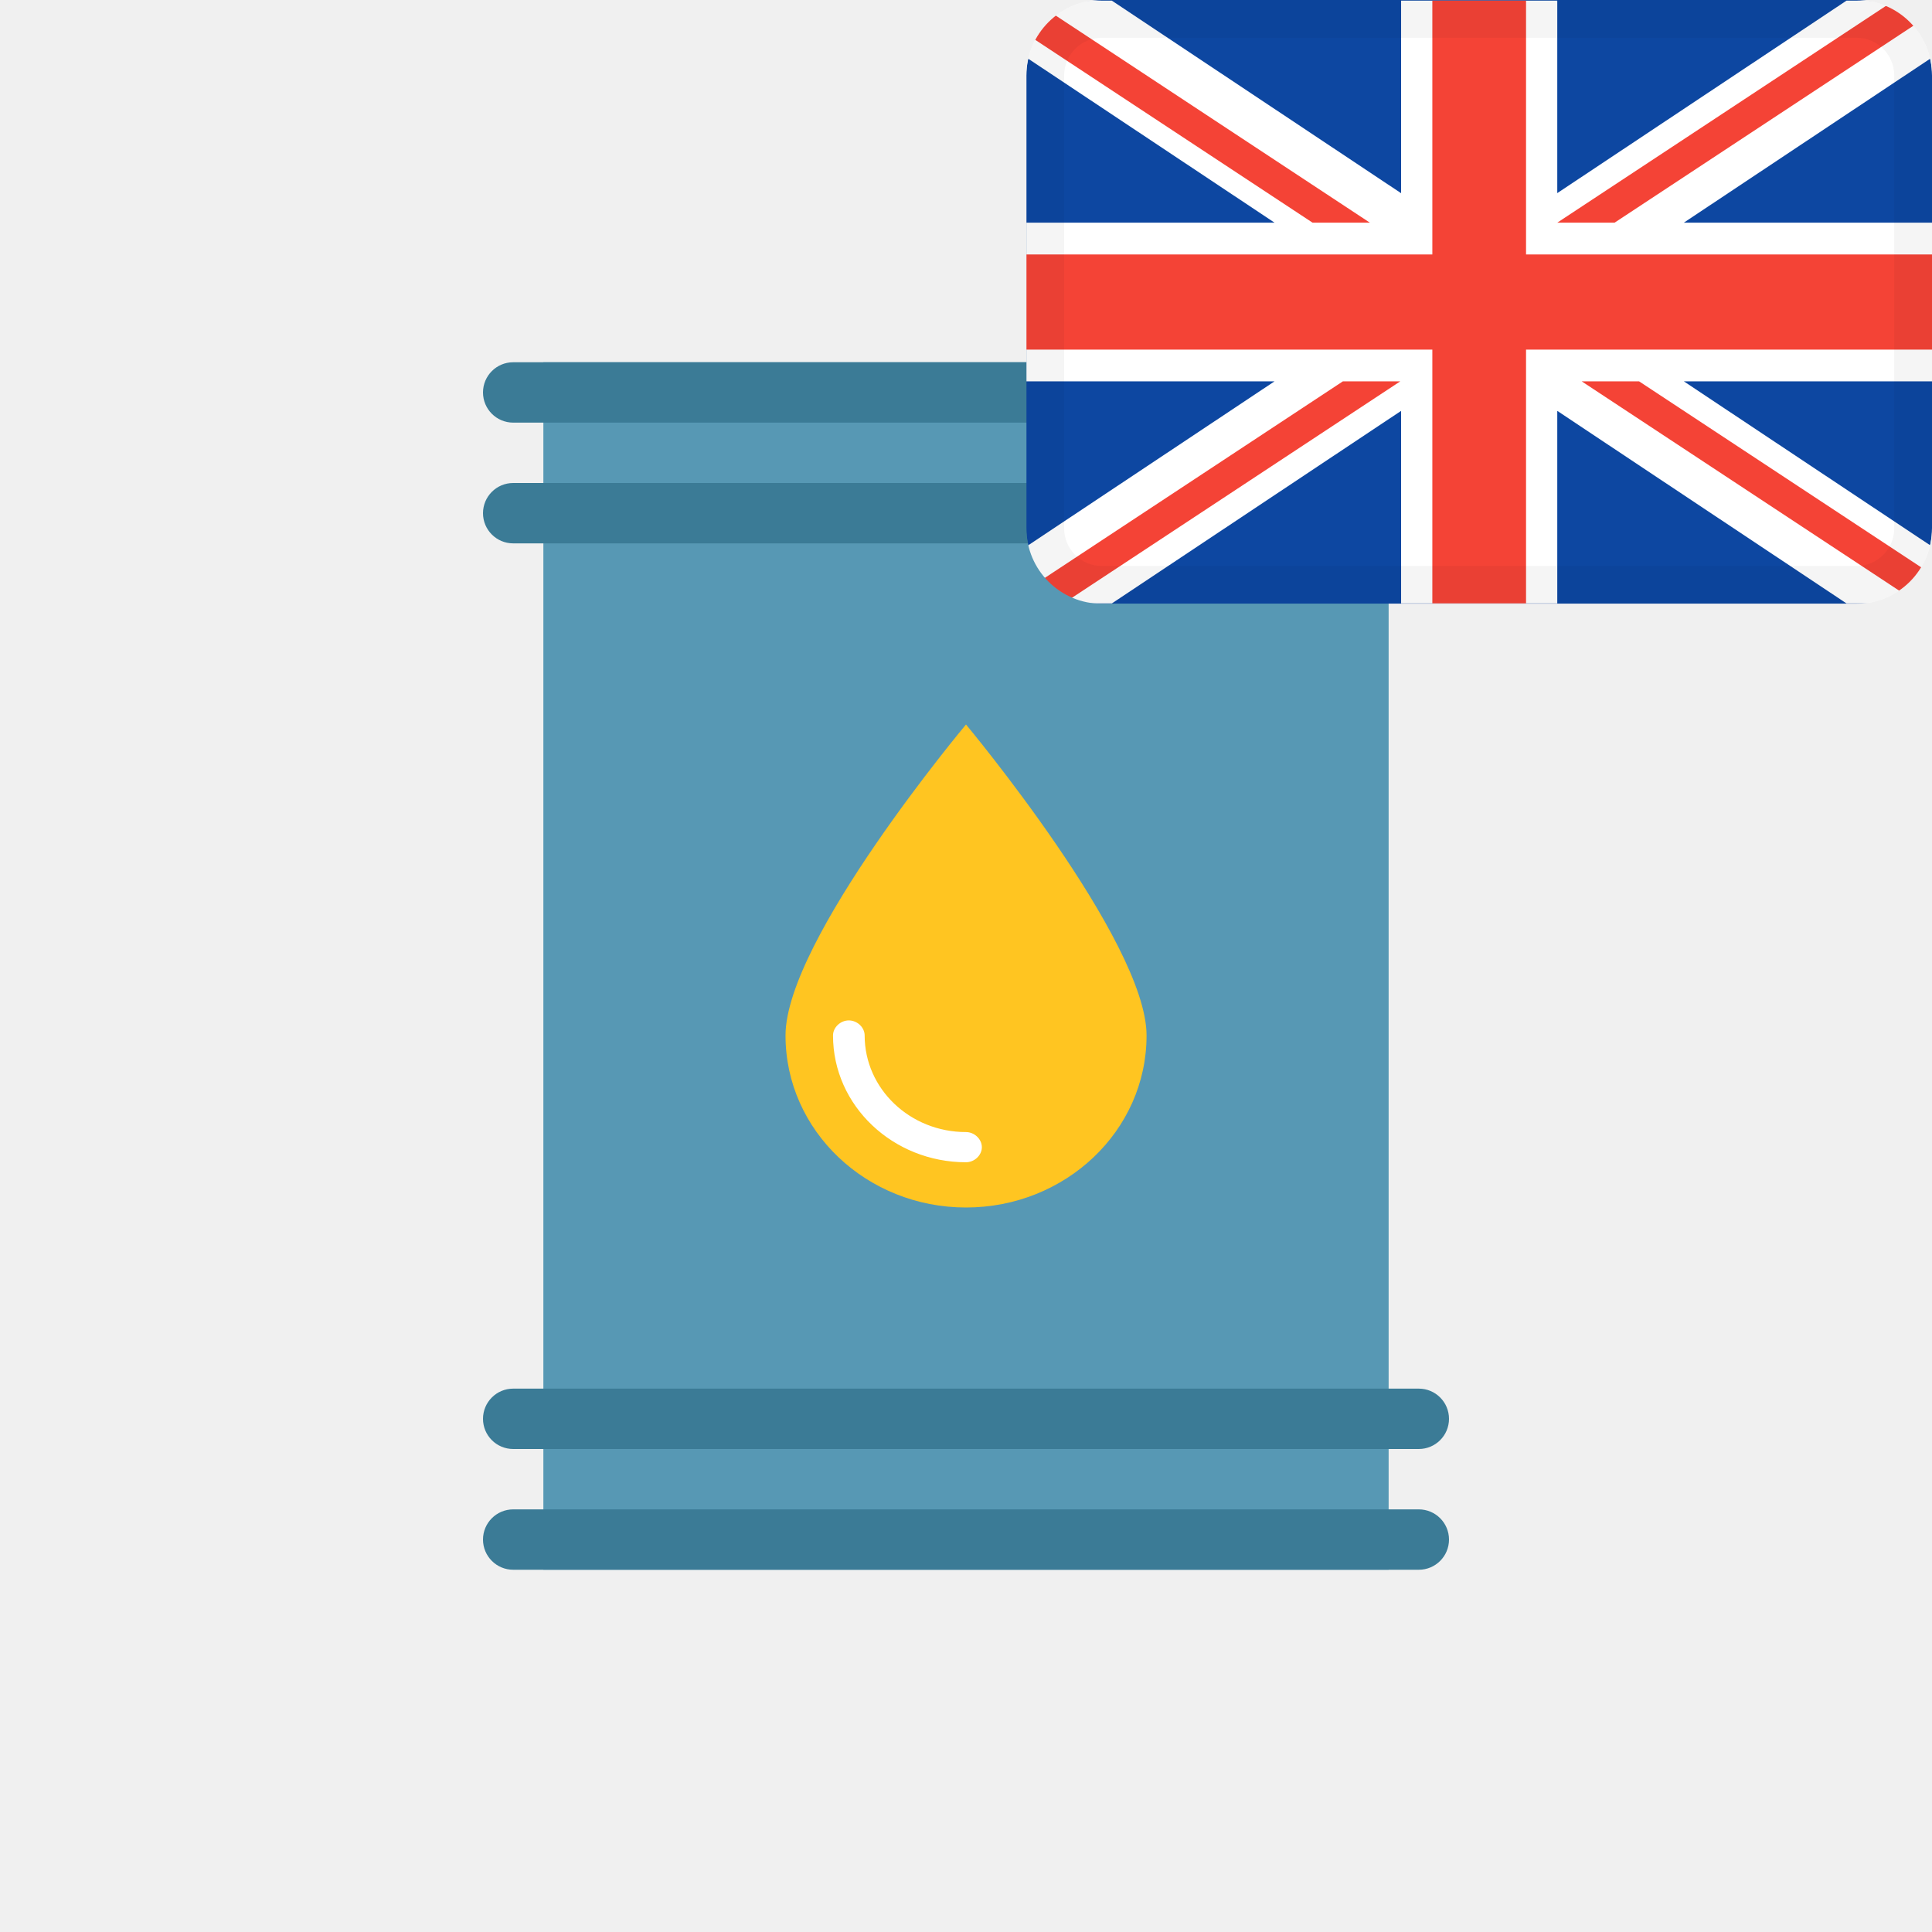
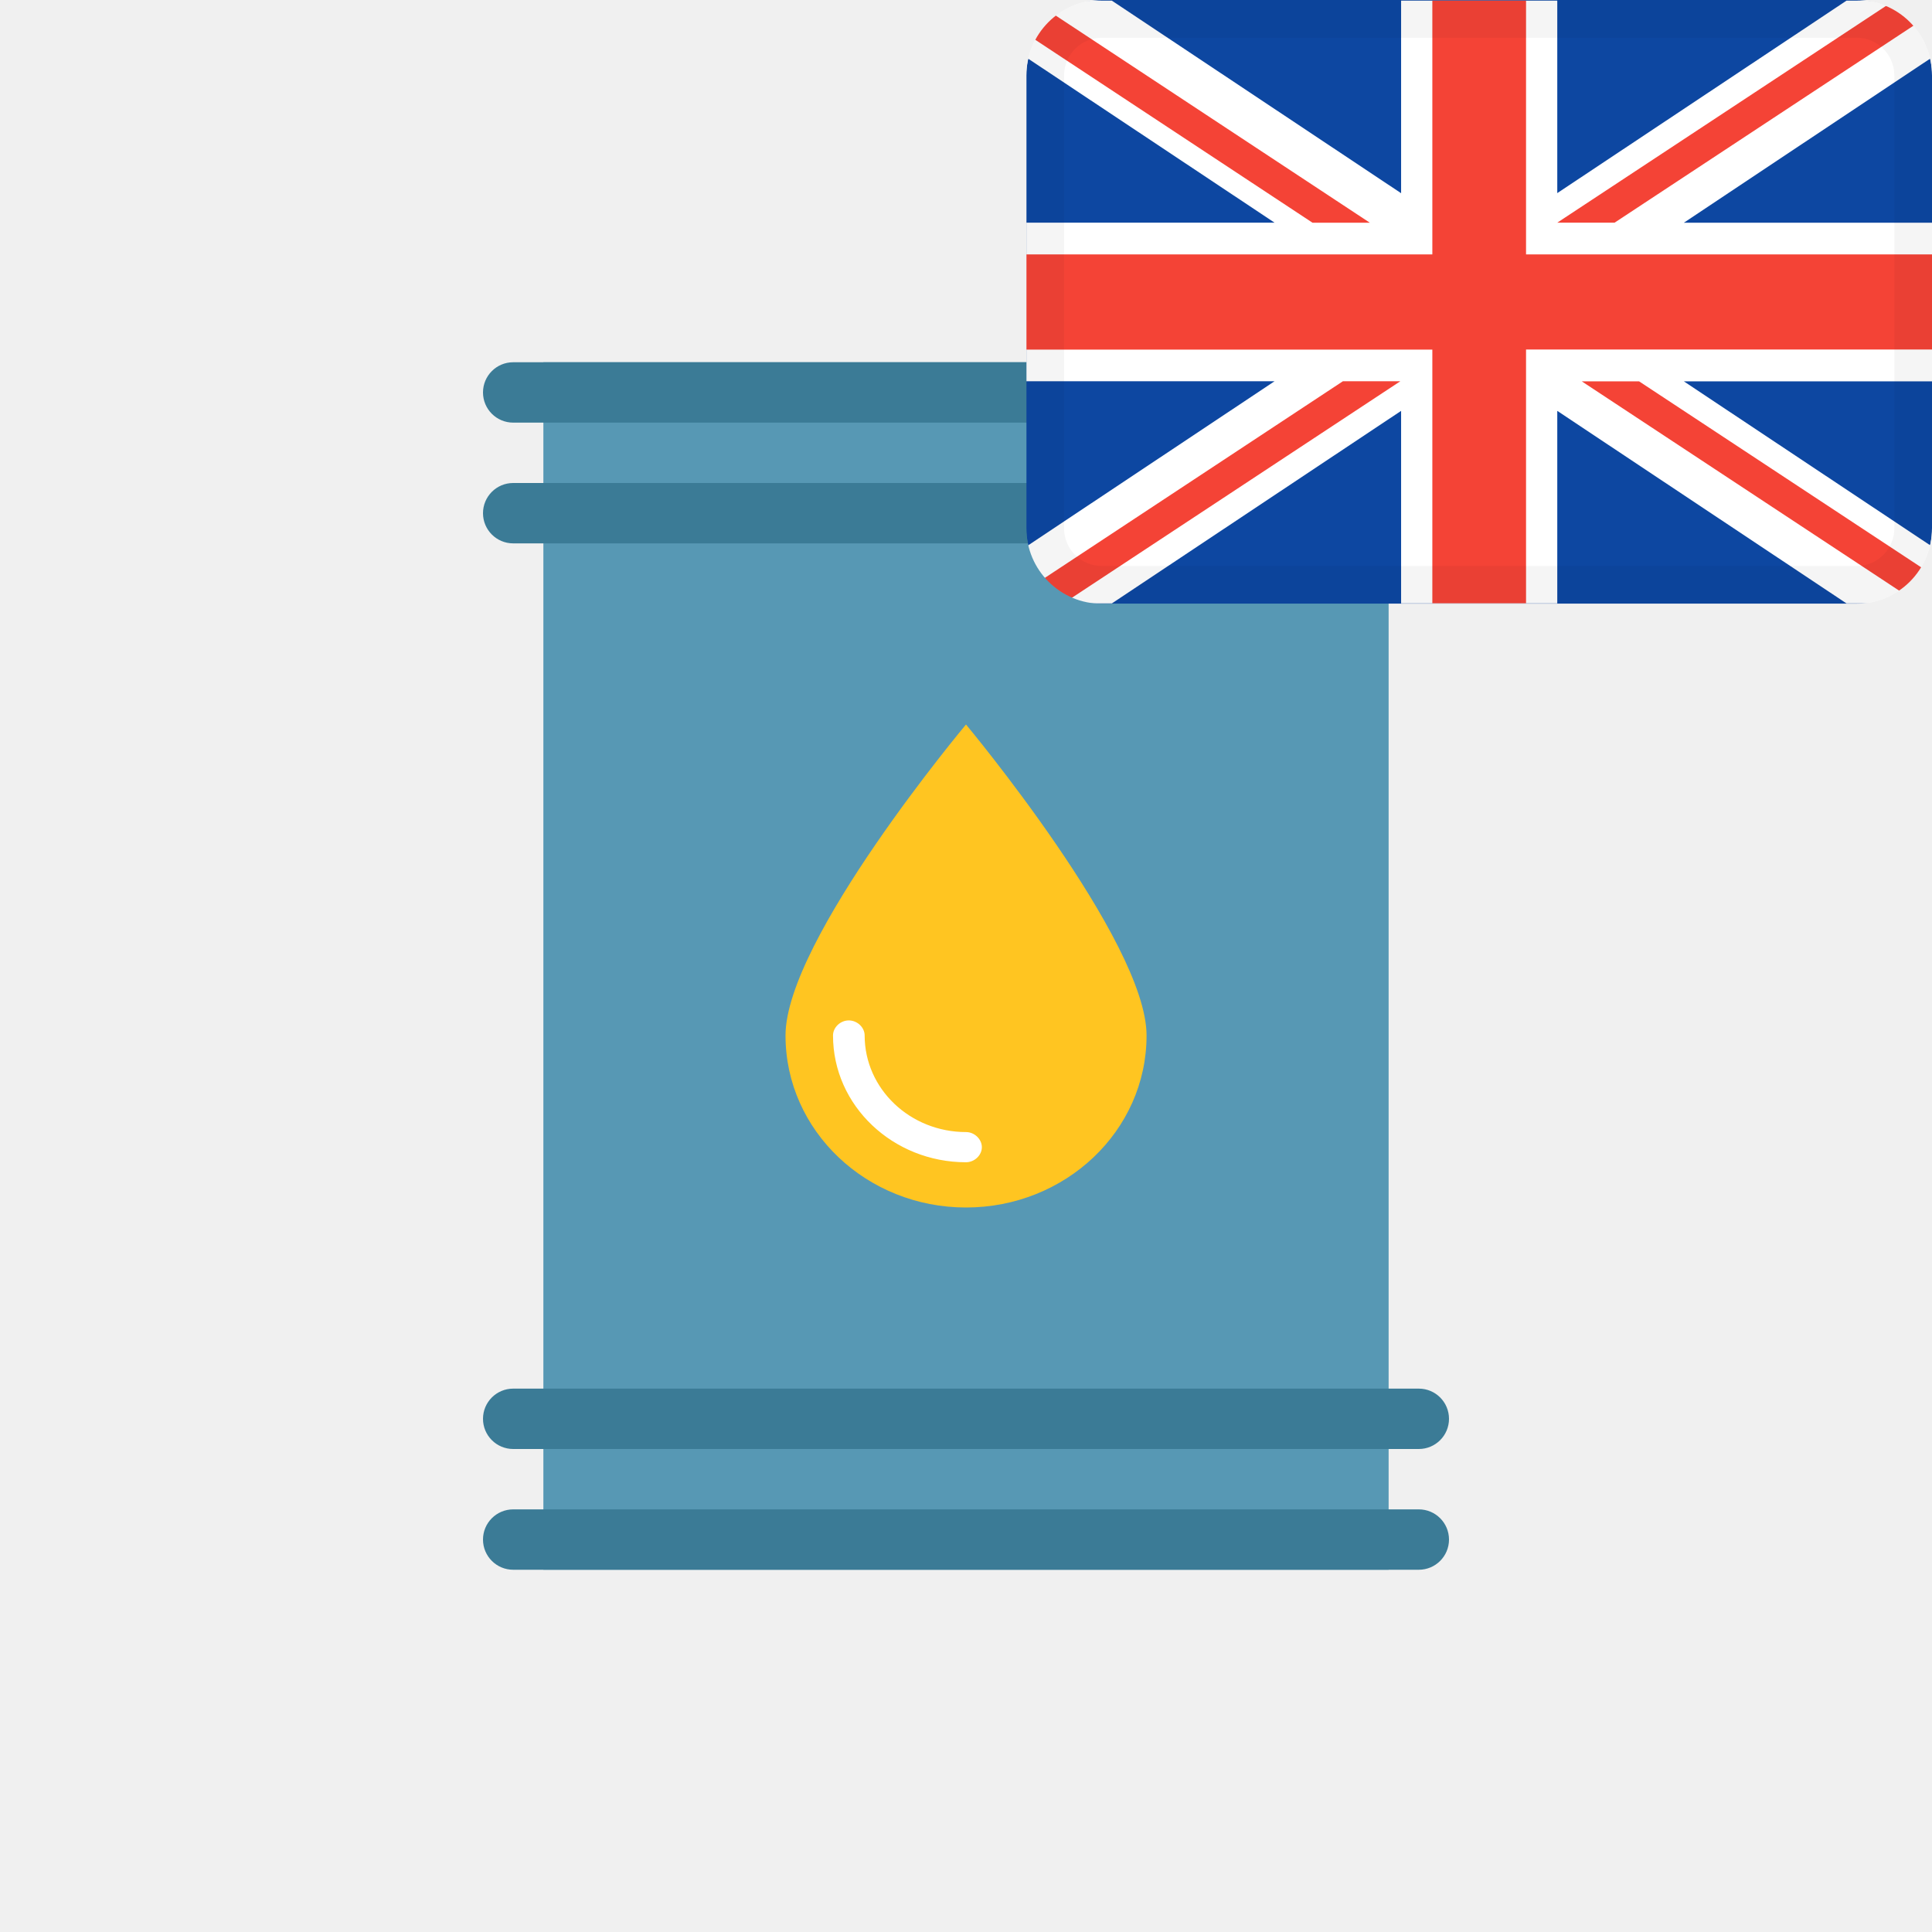
- <svg xmlns="http://www.w3.org/2000/svg" width="24" height="24" viewBox="0 0 24 24" fill="none">
-   <path d="M17.25 4.5H6.75V19.5H17.25V4.5Z" fill="#5798B4" />
-   <path fill-rule="evenodd" clip-rule="evenodd" d="M6.375 4.5H17.625C17.832 4.5 18 4.668 18 4.875C18 5.082 17.832 5.25 17.625 5.25H6.375C6.168 5.25 6 5.082 6 4.875C6 4.668 6.168 4.5 6.375 4.5ZM6.375 6H17.625C17.832 6 18 6.168 18 6.375C18 6.582 17.832 6.75 17.625 6.75H6.375C6.168 6.75 6 6.582 6 6.375C6 6.168 6.168 6 6.375 6ZM17.625 18.75H6.375C6.168 18.75 6 18.918 6 19.125C6 19.332 6.168 19.5 6.375 19.5H17.625C17.832 19.5 18 19.332 18 19.125C18 18.918 17.832 18.75 17.625 18.75ZM6.375 17.25H17.625C17.832 17.25 18 17.418 18 17.625C18 17.832 17.832 18 17.625 18H6.375C6.168 18 6 17.832 6 17.625C6 17.418 6.168 17.25 6.375 17.25Z" fill="#3B7B96" />
-   <path d="M14.243 12.863C14.243 14.05 13.233 15 12 15C10.768 15 9.758 14.05 9.758 12.863C9.758 11.675 12 9 12 9C12 9 14.243 11.688 14.243 12.863Z" fill="#FFC521" />
-   <path d="M12 14.438C11.095 14.438 10.348 13.738 10.348 12.863C10.348 12.763 10.44 12.676 10.544 12.676C10.649 12.676 10.741 12.763 10.741 12.863C10.741 13.526 11.305 14.063 12 14.063C12.105 14.063 12.197 14.151 12.197 14.251C12.197 14.351 12.105 14.438 12 14.438Z" fill="white" />
-   <mask id="mask0_12766_80147" style="mask-type:alpha" maskUnits="userSpaceOnUse" x="12" y="0" width="12" height="8">
-     <path d="M23.062 0H13.688C13.17 0 12.75 0.42 12.75 0.938V6.562C12.75 7.08 13.17 7.5 13.688 7.5H23.062C23.58 7.5 24 7.08 24 6.562V0.938C24 0.42 23.58 0 23.062 0Z" fill="white" />
+ <svg xmlns="http://www.w3.org/2000/svg" width="24" height="24" fill="none">
+   <path d="M17.25 4.5H6.75v15h10.5v-15Z" fill="#5798B4" />
+   <path fill-rule="evenodd" clip-rule="evenodd" d="M6.375 4.5h11.25a.375.375 0 0 1 0 .75H6.375a.375.375 0 1 1 0-.75Zm0 1.5h11.25a.375.375 0 0 1 0 .75H6.375a.375.375 0 1 1 0-.75Zm11.25 12.75H6.375a.375.375 0 0 0 0 .75h11.25a.375.375 0 0 0 0-.75Zm-11.25-1.5h11.25a.375.375 0 0 1 0 .75H6.375a.375.375 0 0 1 0-.75Z" fill="#3B7B96" />
+   <path d="M14.243 12.863C14.243 14.05 13.233 15 12 15c-1.232 0-2.242-.95-2.242-2.137C9.758 11.675 12 9 12 9s2.243 2.688 2.243 3.863Z" fill="#FFC521" />
+   <path d="M12 14.438c-.905 0-1.652-.7-1.652-1.575 0-.1.091-.187.196-.187.105 0 .197.087.197.187 0 .663.564 1.2 1.26 1.2.104 0 .196.088.196.188s-.092.187-.197.187Z" fill="#fff" />
+   <mask id="a" style="mask-type:alpha" maskUnits="userSpaceOnUse" x="12" y="0" width="12" height="8">
+     <path d="M23.063 0h-9.375a.937.937 0 0 0-.938.938v5.625c0 .517.42.937.938.937h9.374c.518 0 .938-.42.938-.938V.938A.937.937 0 0 0 23.062 0Z" fill="#fff" />
  </mask>
-   <g mask="url(#mask0_12766_80147)">
-     <path d="M23.062 0H13.688C13.17 0 12.75 0.42 12.75 0.938V6.562C12.75 7.08 13.17 7.5 13.688 7.5H23.062C23.58 7.5 24 7.08 24 6.562V0.938C24 0.42 23.58 0 23.062 0Z" fill="#0D47A1" />
-     <path d="M23.988 0.722C23.922 0.317 23.575 0.008 23.157 0.008H22.938L19.345 2.399V0.008H17.405V2.4L13.812 0.008H13.592C13.175 0.008 12.828 0.317 12.762 0.722L15.833 2.766H12.75V4.737H15.833L12.762 6.781C12.828 7.186 13.175 7.496 13.592 7.496H13.812L17.405 5.104V7.496H19.345V5.104L22.938 7.496H23.157C23.575 7.496 23.922 7.186 23.988 6.781L20.917 4.737H24V2.766H20.917L23.988 0.722Z" fill="white" />
-     <path d="M18.957 0.008V3.161H24V4.343H18.957V7.495H17.793V4.343H12.75V3.161H17.793V0.008H18.957ZM17.395 4.737L13.295 7.44C13.188 7.399 13.091 7.337 13.011 7.258L12.953 7.196L16.682 4.737H17.395ZM20.361 4.737L23.889 7.063C23.836 7.158 23.767 7.24 23.684 7.308L23.619 7.355L19.648 4.737H20.361ZM13.09 0.177L17.017 2.766H16.305L12.839 0.481C12.898 0.361 12.985 0.256 13.09 0.177ZM23.448 0.06C23.583 0.111 23.701 0.195 23.794 0.303L20.057 2.766H19.345L23.448 0.06Z" fill="#F44336" />
-     <path fill-rule="evenodd" clip-rule="evenodd" d="M23.062 0.469H13.688C13.429 0.469 13.219 0.679 13.219 0.938V6.562C13.219 6.821 13.429 7.031 13.688 7.031H23.062C23.321 7.031 23.531 6.821 23.531 6.562V0.938C23.531 0.679 23.321 0.469 23.062 0.469ZM13.688 0C13.17 0 12.75 0.42 12.75 0.938V6.562C12.75 7.08 13.17 7.5 13.688 7.5H23.062C23.58 7.5 24 7.08 24 6.562V0.938C24 0.42 23.58 0 23.062 0H13.688Z" fill="black" fill-opacity="0.04" />
+   <g mask="url(#a)">
+     <path d="M23.063 0h-9.375a.937.937 0 0 0-.938.938v5.625c0 .517.42.937.938.937h9.374c.518 0 .938-.42.938-.938V.938A.937.937 0 0 0 23.062 0Z" fill="#0D47A1" />
+     <path d="M23.988.722a.847.847 0 0 0-.83-.714h-.22l-3.593 2.391V.008h-1.94V2.4L13.812.008h-.22a.847.847 0 0 0-.83.714l3.071 2.044H12.75v1.97h3.083l-3.071 2.045a.847.847 0 0 0 .83.715h.22l3.593-2.392v2.392h1.94V5.104l3.593 2.392h.22c.417 0 .764-.31.83-.715l-3.071-2.044H24v-1.97h-3.083L23.988.721Z" fill="#fff" />
+     <path d="M18.957.008V3.16H24v1.182h-5.043v3.152h-1.164V4.343H12.75V3.16h5.043V.008h1.164Zm-1.563 4.729-4.1 2.703a.84.84 0 0 1-.284-.182l-.057-.062 3.729-2.46h.713Zm2.967 0 3.528 2.326a.855.855 0 0 1-.205.245l-.065.047-3.97-2.618h.712ZM13.09.177l3.927 2.59h-.712L12.839.48a.856.856 0 0 1 .251-.304ZM23.448.06c.135.05.253.135.346.243l-3.737 2.463h-.712L23.449.06Z" fill="#F44336" />
+     <path fill-rule="evenodd" clip-rule="evenodd" d="M23.063.469h-9.375a.469.469 0 0 0-.47.469v5.625c0 .258.21.468.47.468h9.374c.26 0 .47-.21.47-.468V.938a.469.469 0 0 0-.47-.47ZM13.688 0a.937.937 0 0 0-.938.938v5.625c0 .517.42.937.938.937h9.374c.518 0 .938-.42.938-.938V.938A.937.937 0 0 0 23.062 0h-9.375Z" fill="#000" fill-opacity=".04" />
  </g>
</svg>
